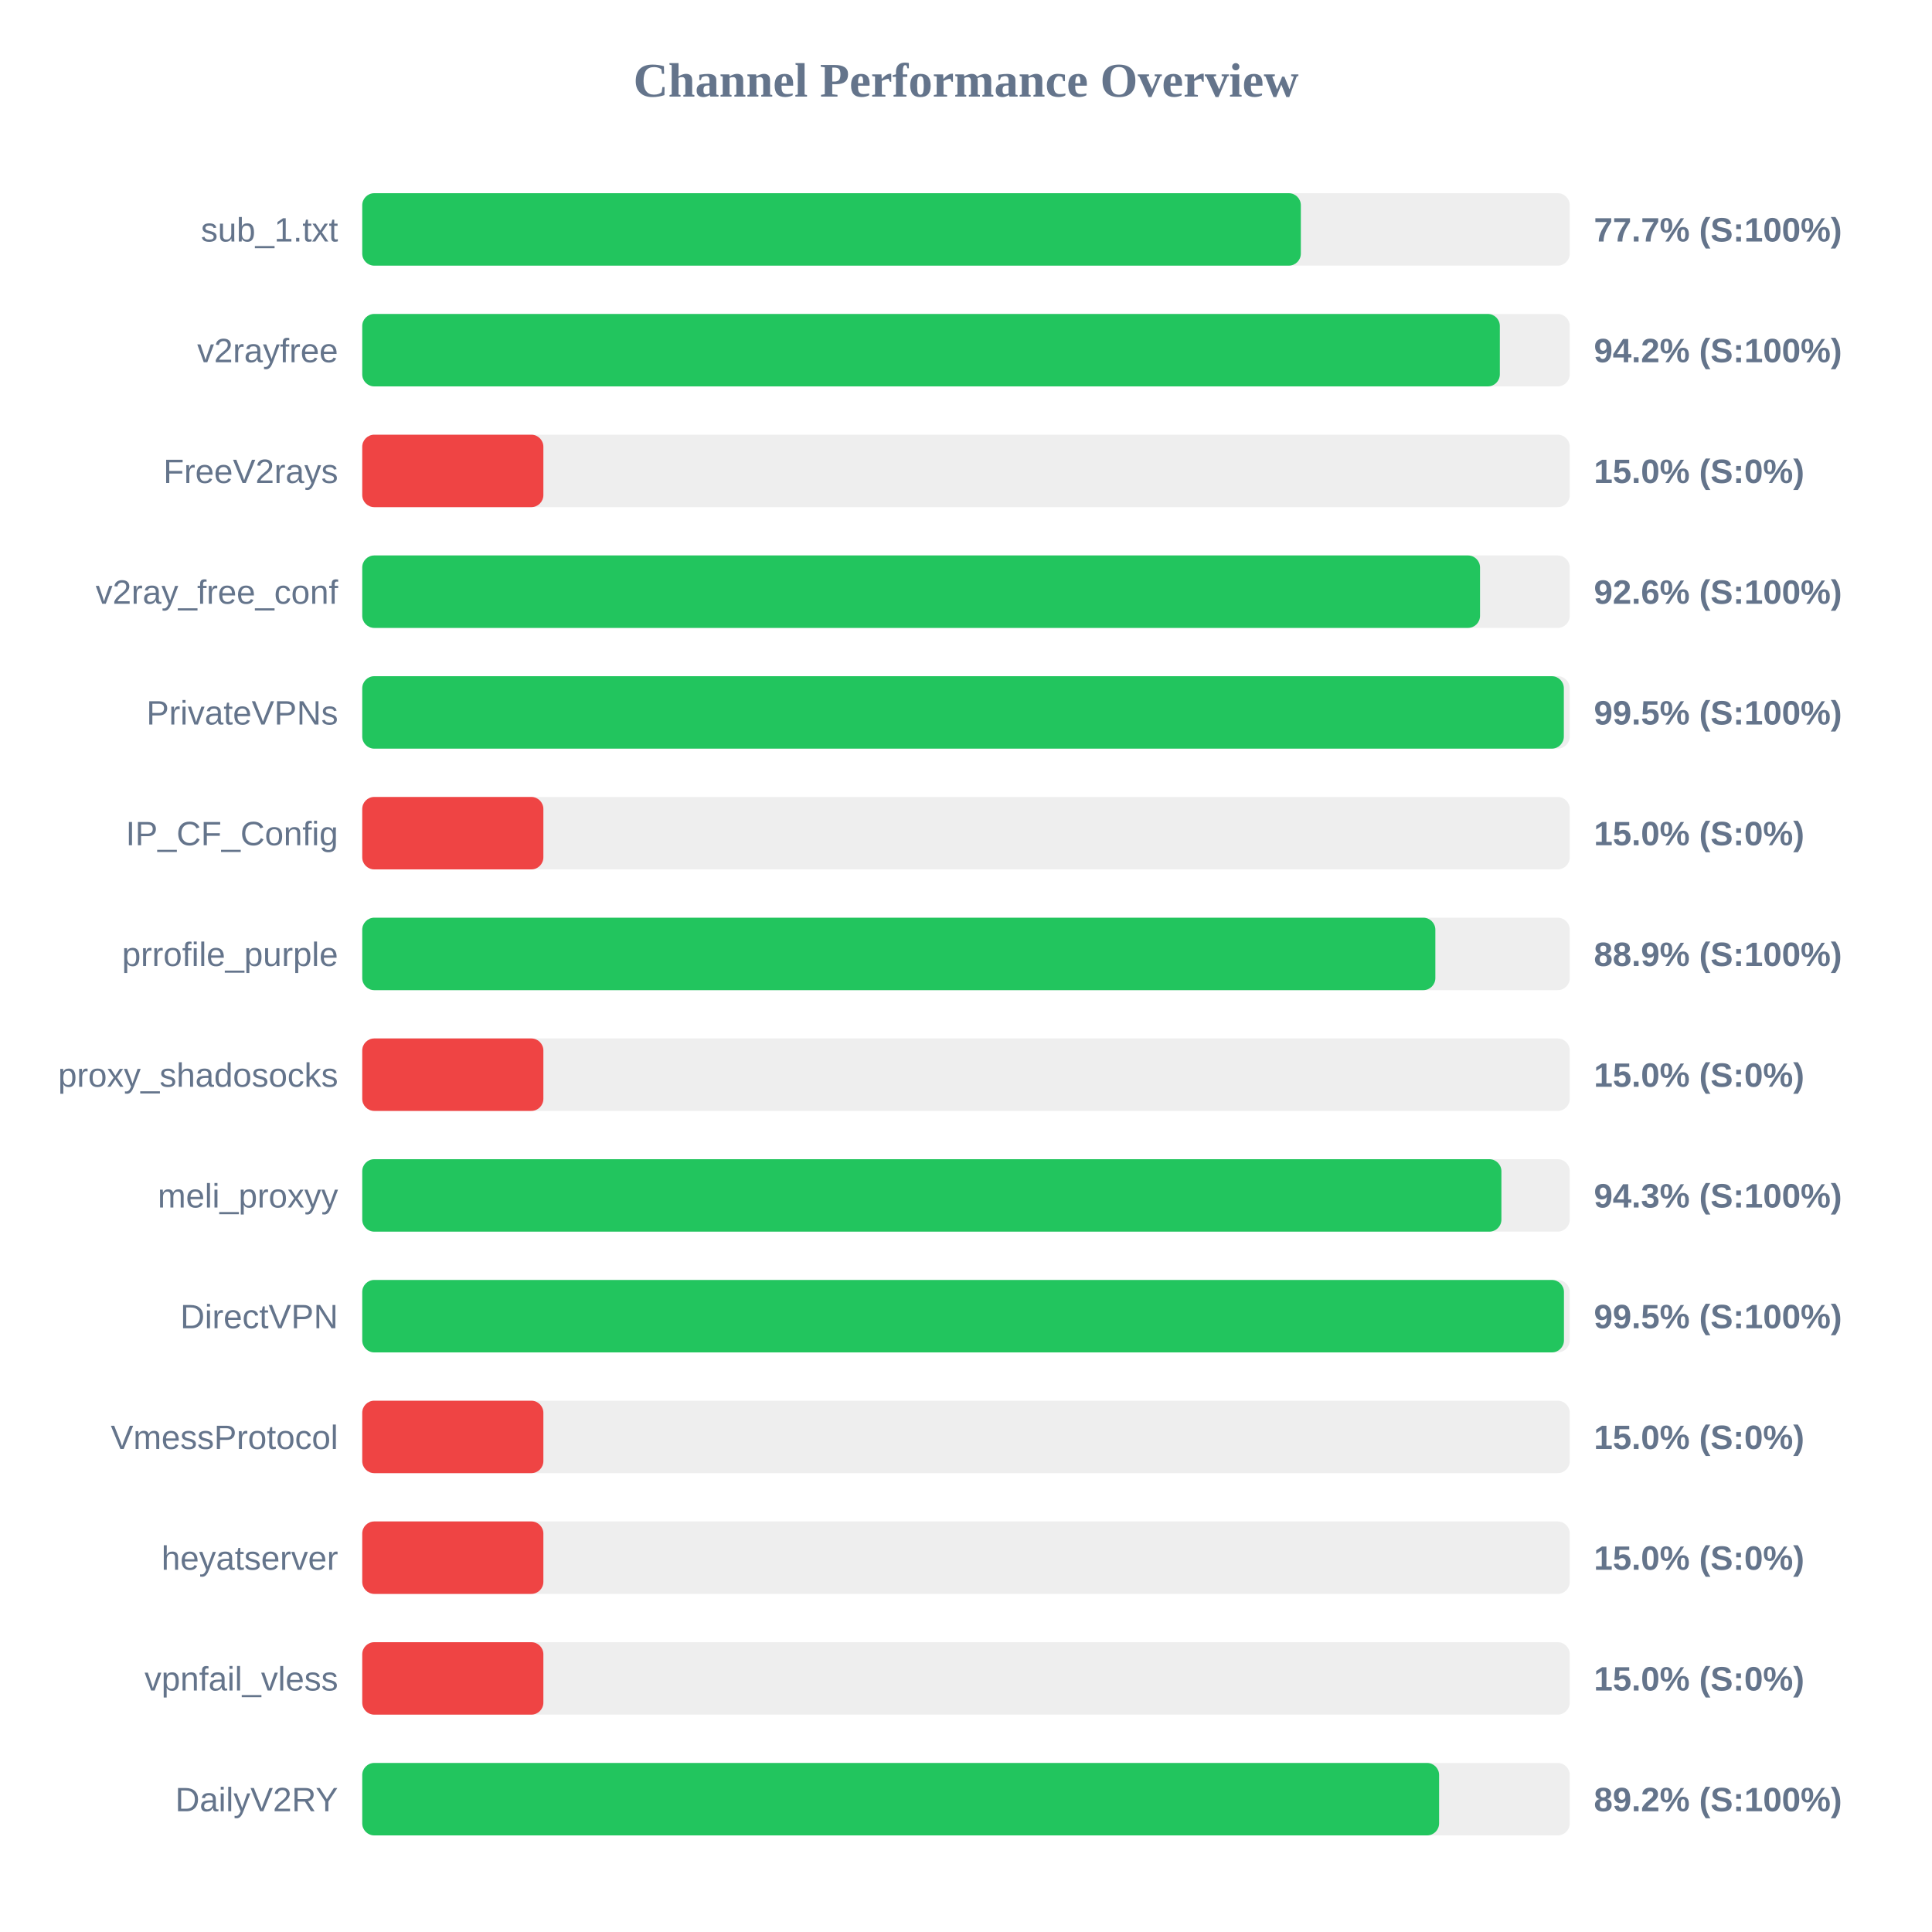
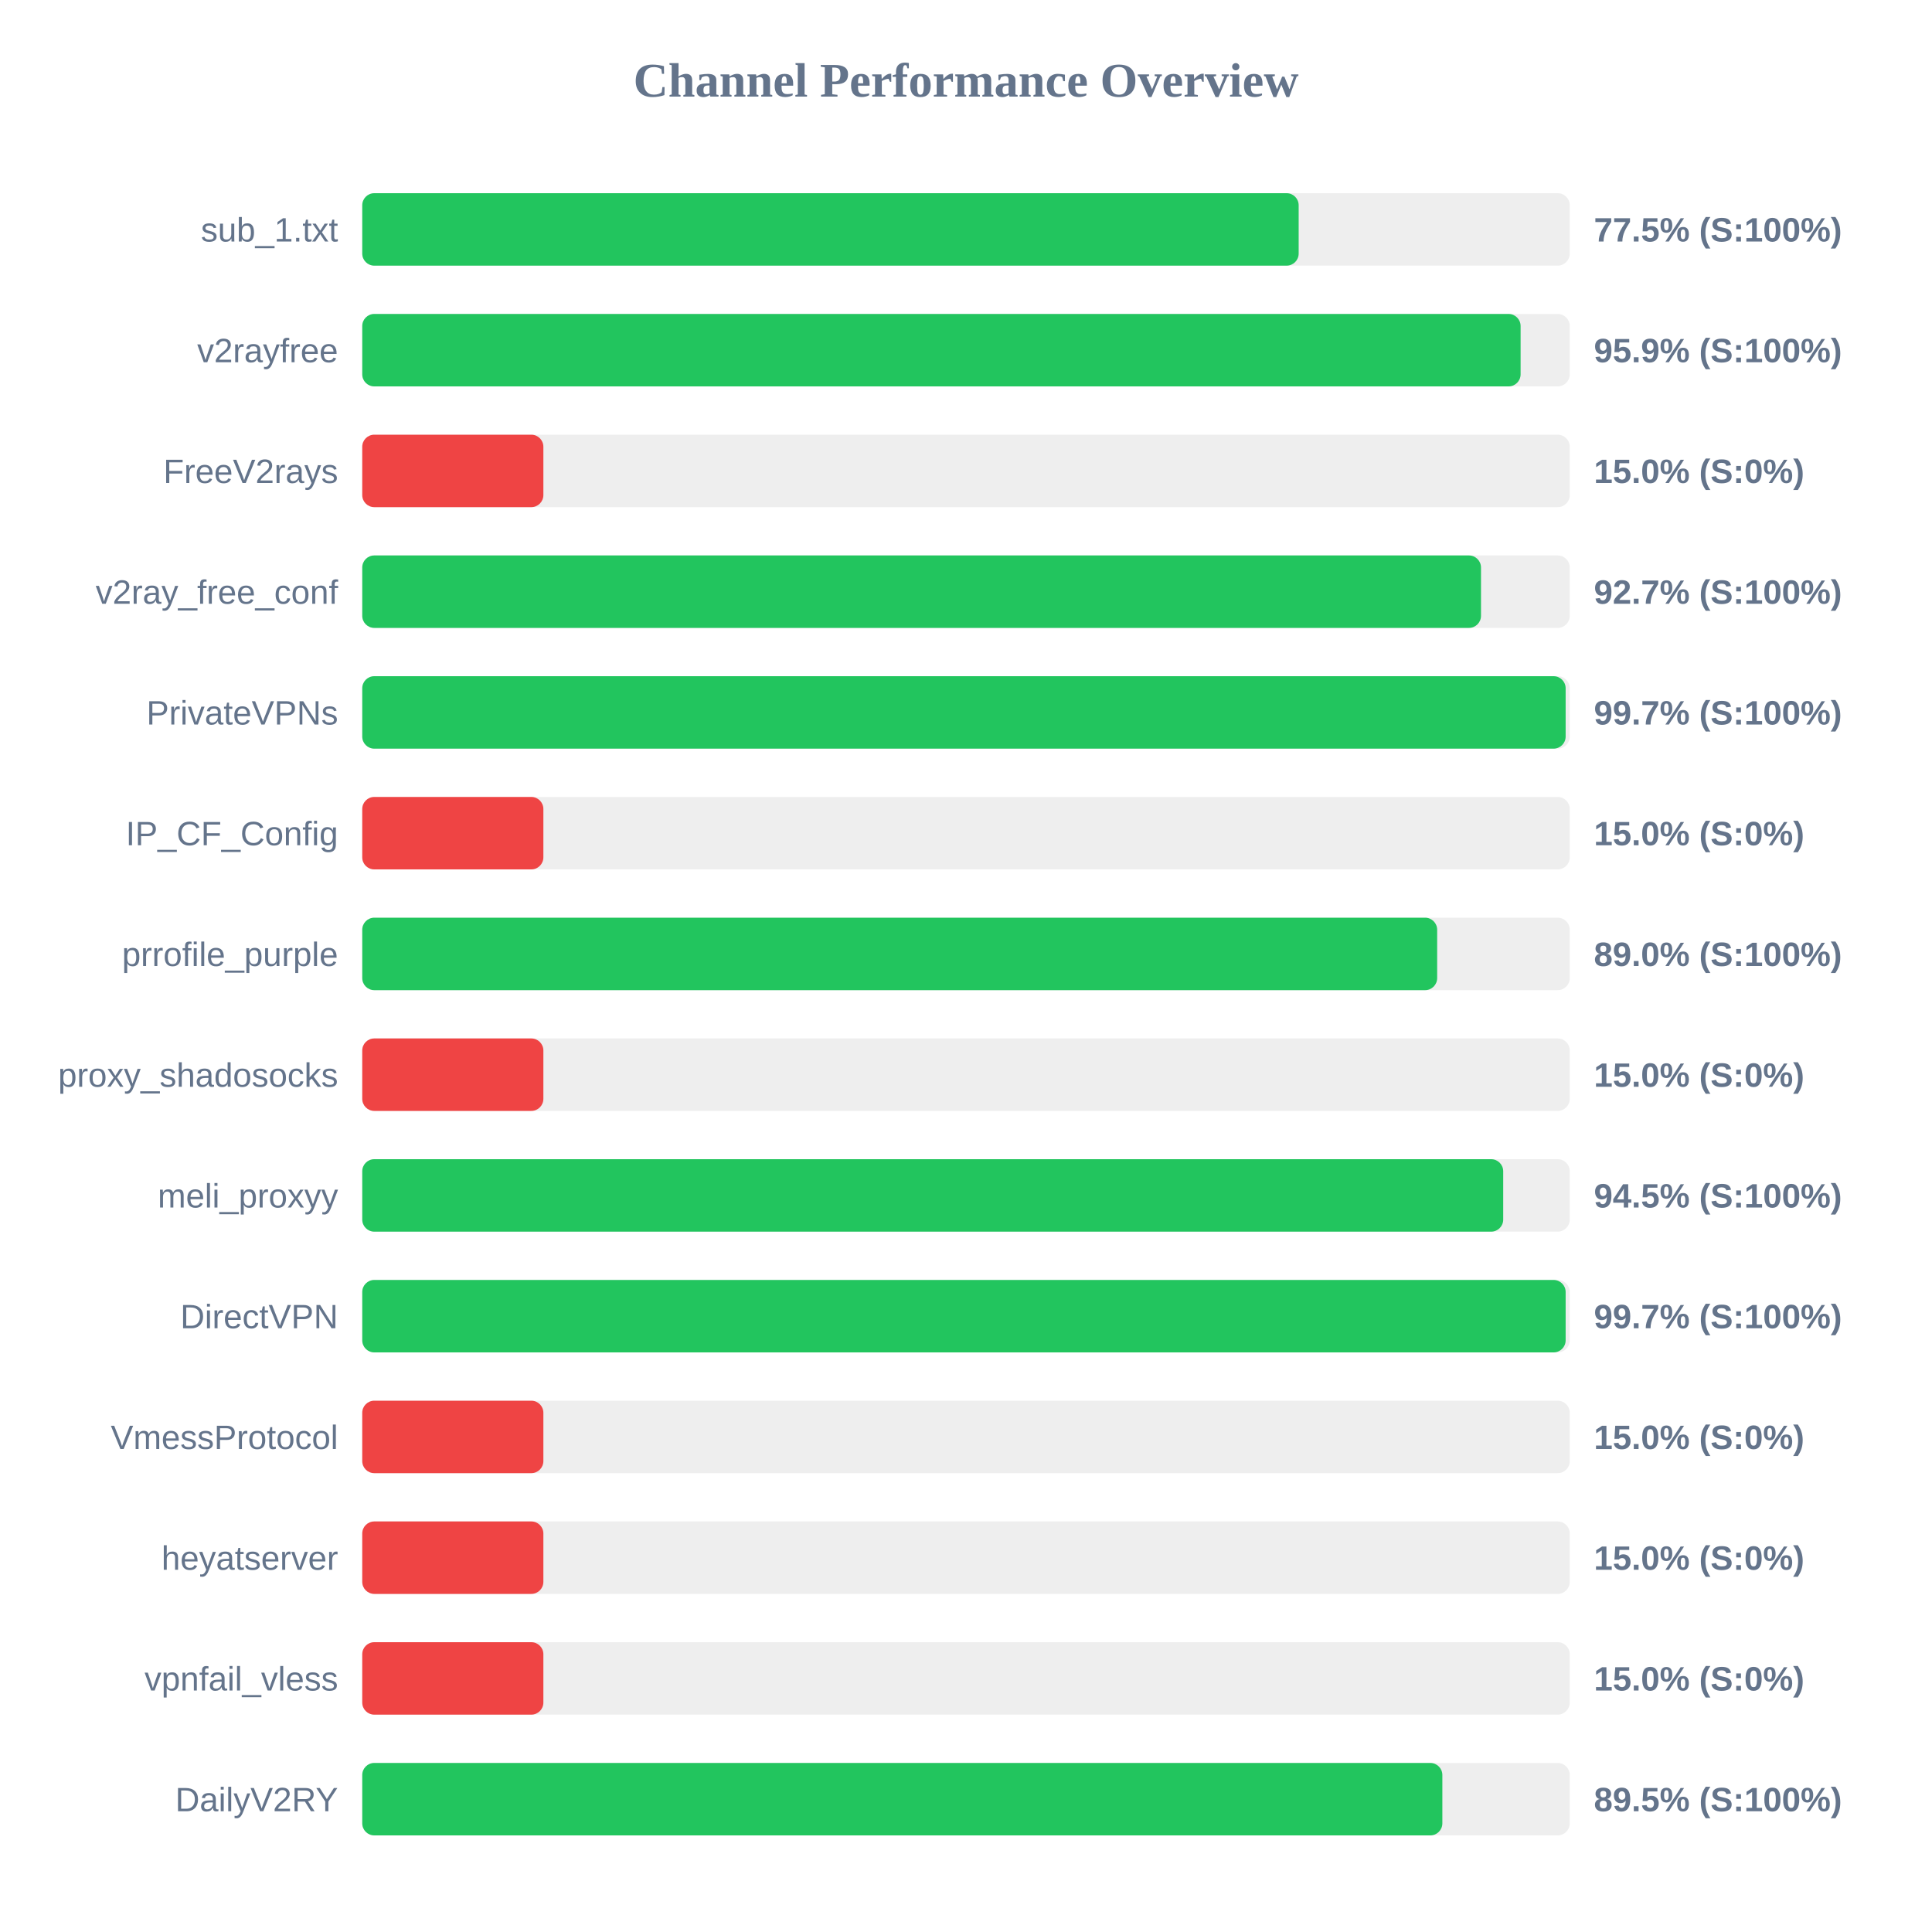
<svg xmlns="http://www.w3.org/2000/svg" width="800" height="800" version="1.1">
  <style>
        .row { font: 14px Arial; fill: #64748b; }
        .score { font: bold 14px Arial; fill: #64748b; }
    </style>
  <text x="400" y="40" text-anchor="middle" font-size="20px" font-weight="bold" fill="#64748b">Channel Performance Overview</text>
  <rect x="150" y="80" width="500" height="30" fill="#eee" rx="5" />
-   <rect x="150" y="80" width="388.65" height="30" fill="#22c55e" rx="5" />
+   <rect x="150" y="80" width="387.75" height="30" fill="#22c55e" rx="5" />
  <text x="140" y="100" text-anchor="end" class="row">sub_1.txt</text>
-   <text x="660" y="100" text-anchor="start" class="score">77.7% (S:100%)</text>
+   <text x="660" y="100" text-anchor="start" class="score">77.5% (S:100%)</text>
  <rect x="150" y="130" width="500" height="30" fill="#eee" rx="5" />
-   <rect x="150" y="130" width="471.05" height="30" fill="#22c55e" rx="5" />
+   <rect x="150" y="130" width="479.65" height="30" fill="#22c55e" rx="5" />
  <text x="140" y="150" text-anchor="end" class="row">v2rayfree</text>
-   <text x="660" y="150" text-anchor="start" class="score">94.2% (S:100%)</text>
+   <text x="660" y="150" text-anchor="start" class="score">95.9% (S:100%)</text>
  <rect x="150" y="180" width="500" height="30" fill="#eee" rx="5" />
  <rect x="150" y="180" width="75.0" height="30" fill="#ef4444" rx="5" />
  <text x="140" y="200" text-anchor="end" class="row">FreeV2rays</text>
  <text x="660" y="200" text-anchor="start" class="score">15.0% (S:0%)</text>
  <rect x="150" y="230" width="500" height="30" fill="#eee" rx="5" />
-   <rect x="150" y="230" width="462.85" height="30" fill="#22c55e" rx="5" />
+   <rect x="150" y="230" width="463.25" height="30" fill="#22c55e" rx="5" />
  <text x="140" y="250" text-anchor="end" class="row">v2ray_free_conf</text>
-   <text x="660" y="250" text-anchor="start" class="score">92.6% (S:100%)</text>
+   <text x="660" y="250" text-anchor="start" class="score">92.7% (S:100%)</text>
  <rect x="150" y="280" width="500" height="30" fill="#eee" rx="5" />
-   <rect x="150" y="280" width="497.55" height="30" fill="#22c55e" rx="5" />
+   <rect x="150" y="280" width="498.3" height="30" fill="#22c55e" rx="5" />
  <text x="140" y="300" text-anchor="end" class="row">PrivateVPNs</text>
-   <text x="660" y="300" text-anchor="start" class="score">99.5% (S:100%)</text>
+   <text x="660" y="300" text-anchor="start" class="score">99.7% (S:100%)</text>
  <rect x="150" y="330" width="500" height="30" fill="#eee" rx="5" />
  <rect x="150" y="330" width="75.0" height="30" fill="#ef4444" rx="5" />
  <text x="140" y="350" text-anchor="end" class="row">IP_CF_Config</text>
  <text x="660" y="350" text-anchor="start" class="score">15.0% (S:0%)</text>
  <rect x="150" y="380" width="500" height="30" fill="#eee" rx="5" />
-   <rect x="150" y="380" width="444.35" height="30" fill="#22c55e" rx="5" />
+   <rect x="150" y="380" width="445.1" height="30" fill="#22c55e" rx="5" />
  <text x="140" y="400" text-anchor="end" class="row">prrofile_purple</text>
-   <text x="660" y="400" text-anchor="start" class="score">88.9% (S:100%)</text>
+   <text x="660" y="400" text-anchor="start" class="score">89.0% (S:100%)</text>
  <rect x="150" y="430" width="500" height="30" fill="#eee" rx="5" />
  <rect x="150" y="430" width="75.0" height="30" fill="#ef4444" rx="5" />
  <text x="140" y="450" text-anchor="end" class="row">proxy_shadosocks</text>
  <text x="660" y="450" text-anchor="start" class="score">15.0% (S:0%)</text>
  <rect x="150" y="480" width="500" height="30" fill="#eee" rx="5" />
-   <rect x="150" y="480" width="471.7" height="30" fill="#22c55e" rx="5" />
+   <rect x="150" y="480" width="472.45" height="30" fill="#22c55e" rx="5" />
  <text x="140" y="500" text-anchor="end" class="row">meli_proxyy</text>
-   <text x="660" y="500" text-anchor="start" class="score">94.3% (S:100%)</text>
+   <text x="660" y="500" text-anchor="start" class="score">94.5% (S:100%)</text>
  <rect x="150" y="530" width="500" height="30" fill="#eee" rx="5" />
-   <rect x="150" y="530" width="497.6" height="30" fill="#22c55e" rx="5" />
+   <rect x="150" y="530" width="498.3" height="30" fill="#22c55e" rx="5" />
  <text x="140" y="550" text-anchor="end" class="row">DirectVPN</text>
-   <text x="660" y="550" text-anchor="start" class="score">99.5% (S:100%)</text>
+   <text x="660" y="550" text-anchor="start" class="score">99.7% (S:100%)</text>
  <rect x="150" y="580" width="500" height="30" fill="#eee" rx="5" />
  <rect x="150" y="580" width="75.0" height="30" fill="#ef4444" rx="5" />
  <text x="140" y="600" text-anchor="end" class="row">VmessProtocol</text>
  <text x="660" y="600" text-anchor="start" class="score">15.0% (S:0%)</text>
  <rect x="150" y="630" width="500" height="30" fill="#eee" rx="5" />
  <rect x="150" y="630" width="75.0" height="30" fill="#ef4444" rx="5" />
  <text x="140" y="650" text-anchor="end" class="row">heyatserver</text>
  <text x="660" y="650" text-anchor="start" class="score">15.0% (S:0%)</text>
  <rect x="150" y="680" width="500" height="30" fill="#eee" rx="5" />
  <rect x="150" y="680" width="75.0" height="30" fill="#ef4444" rx="5" />
  <text x="140" y="700" text-anchor="end" class="row">vpnfail_vless</text>
  <text x="660" y="700" text-anchor="start" class="score">15.0% (S:0%)</text>
  <rect x="150" y="730" width="500" height="30" fill="#eee" rx="5" />
-   <rect x="150" y="730" width="445.9" height="30" fill="#22c55e" rx="5" />
+   <rect x="150" y="730" width="447.25" height="30" fill="#22c55e" rx="5" />
  <text x="140" y="750" text-anchor="end" class="row">DailyV2RY</text>
-   <text x="660" y="750" text-anchor="start" class="score">89.2% (S:100%)</text>
+   <text x="660" y="750" text-anchor="start" class="score">89.5% (S:100%)</text>
</svg>
